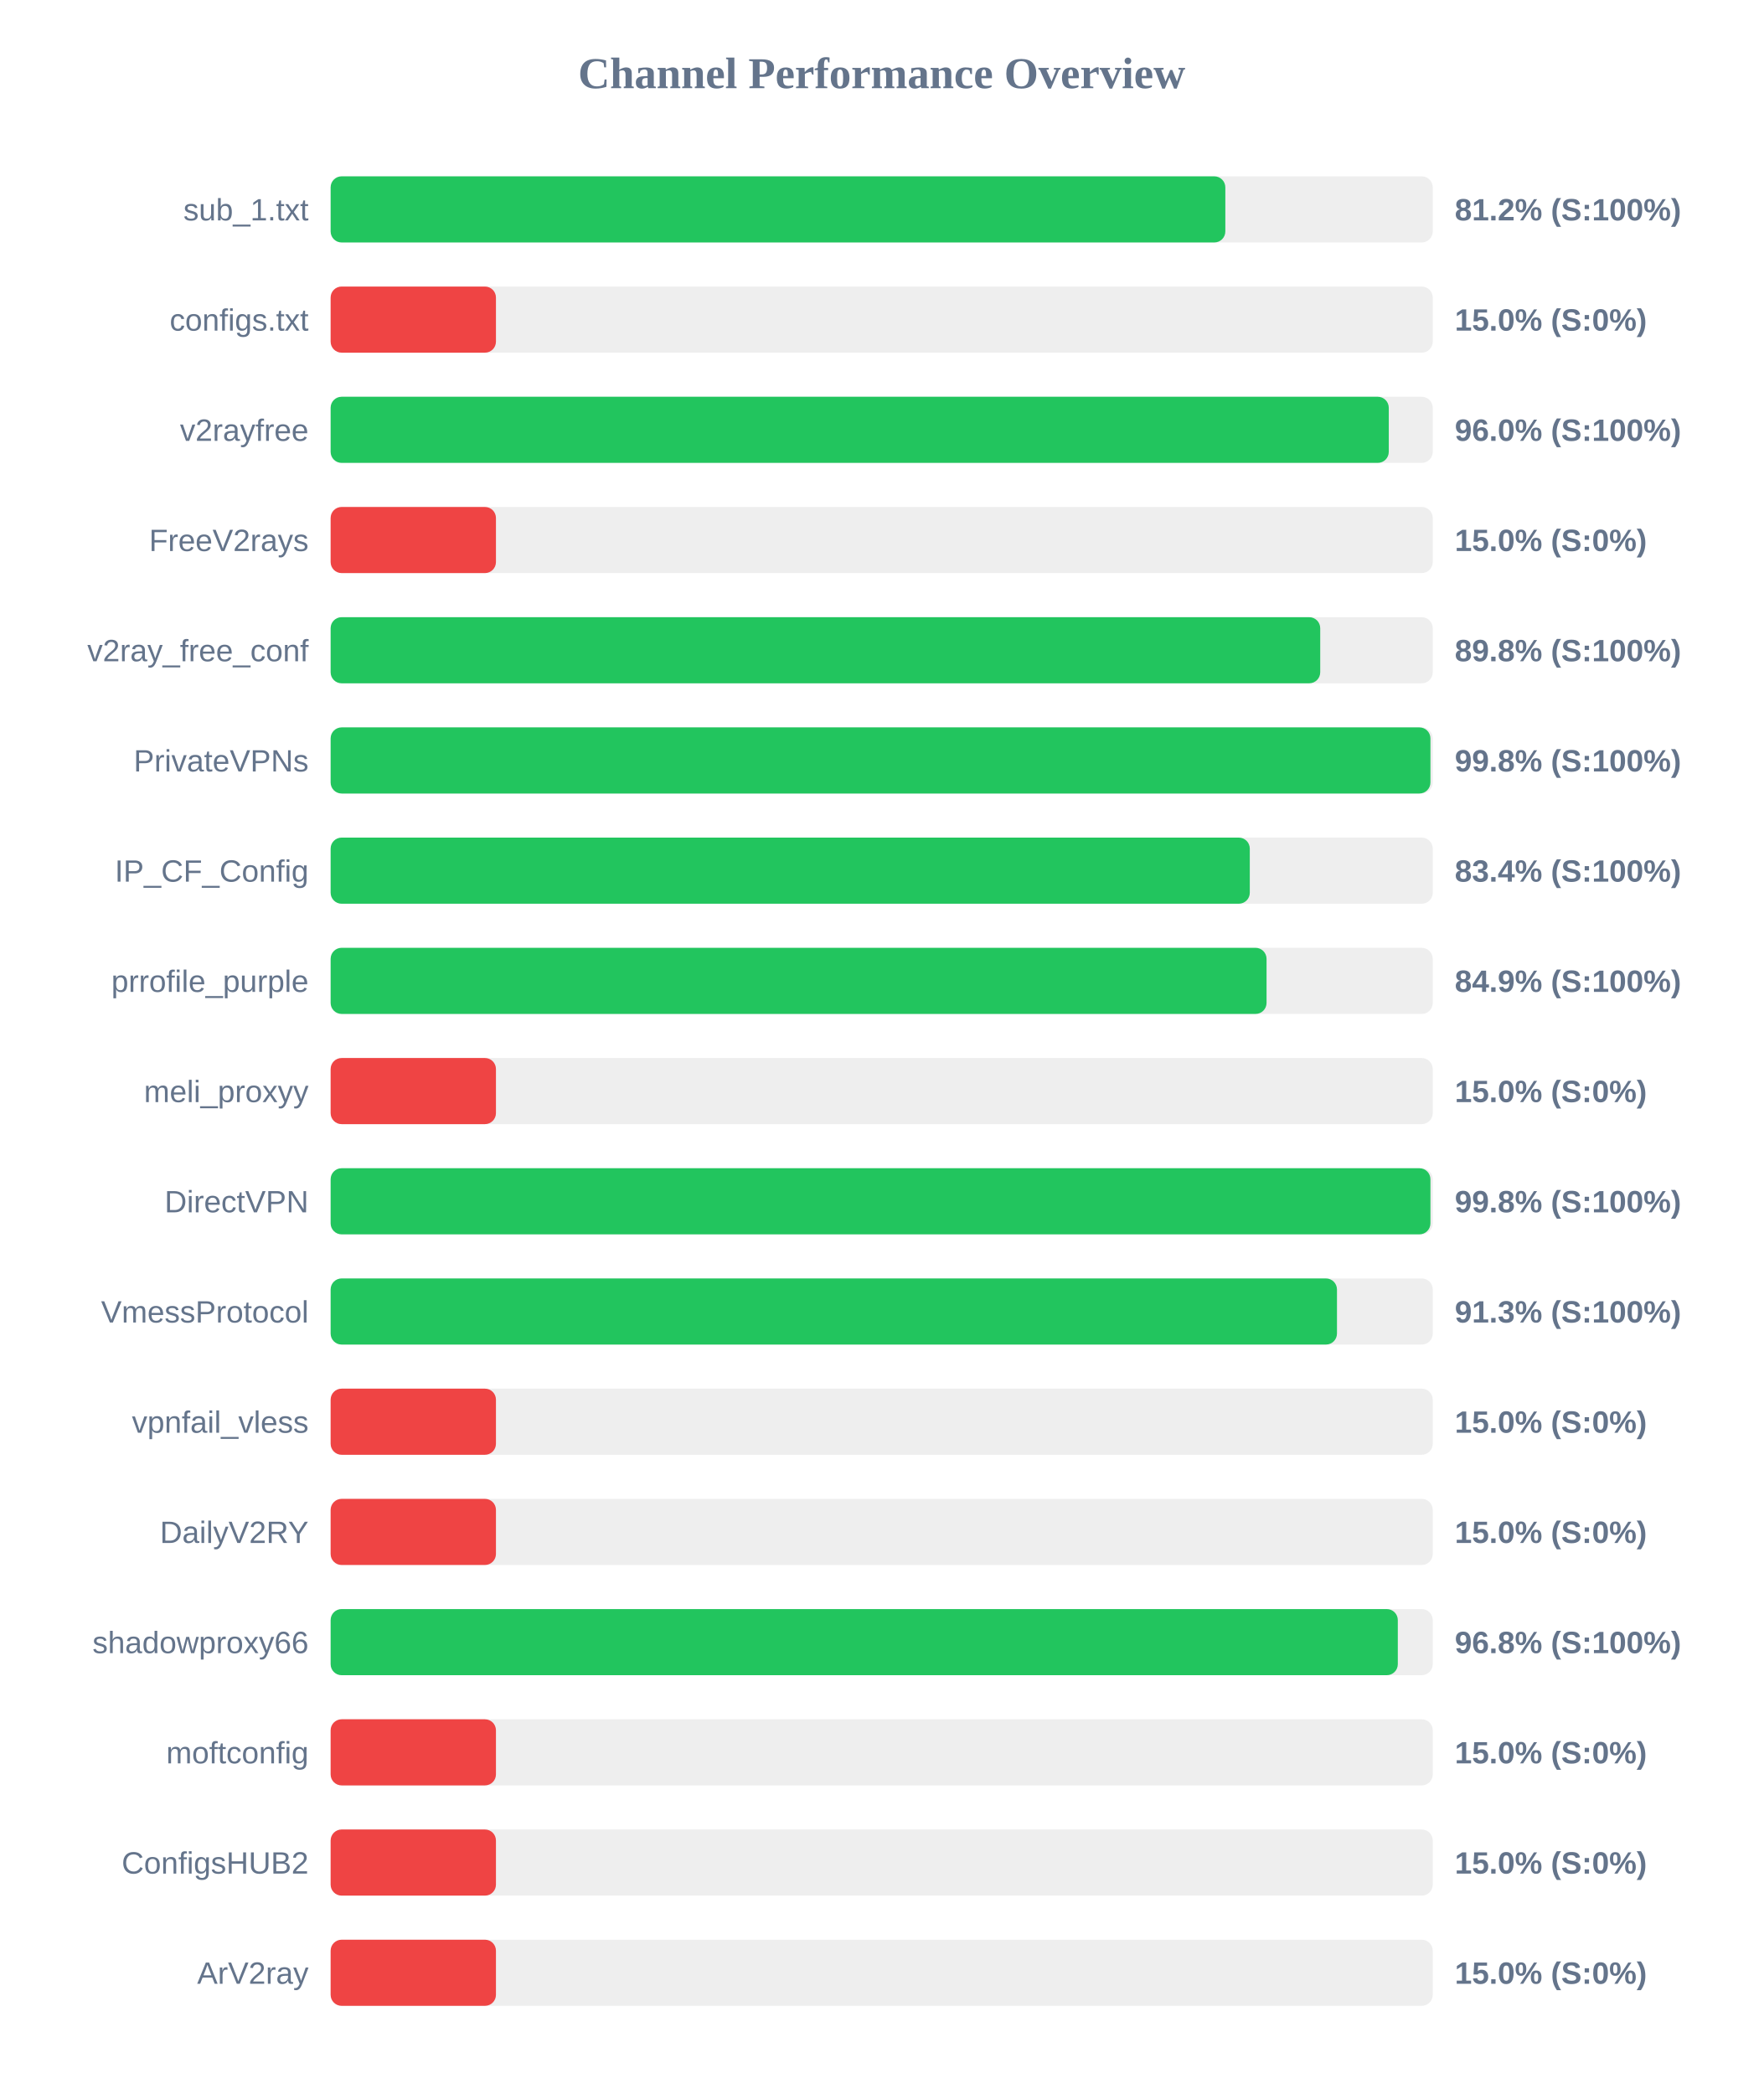
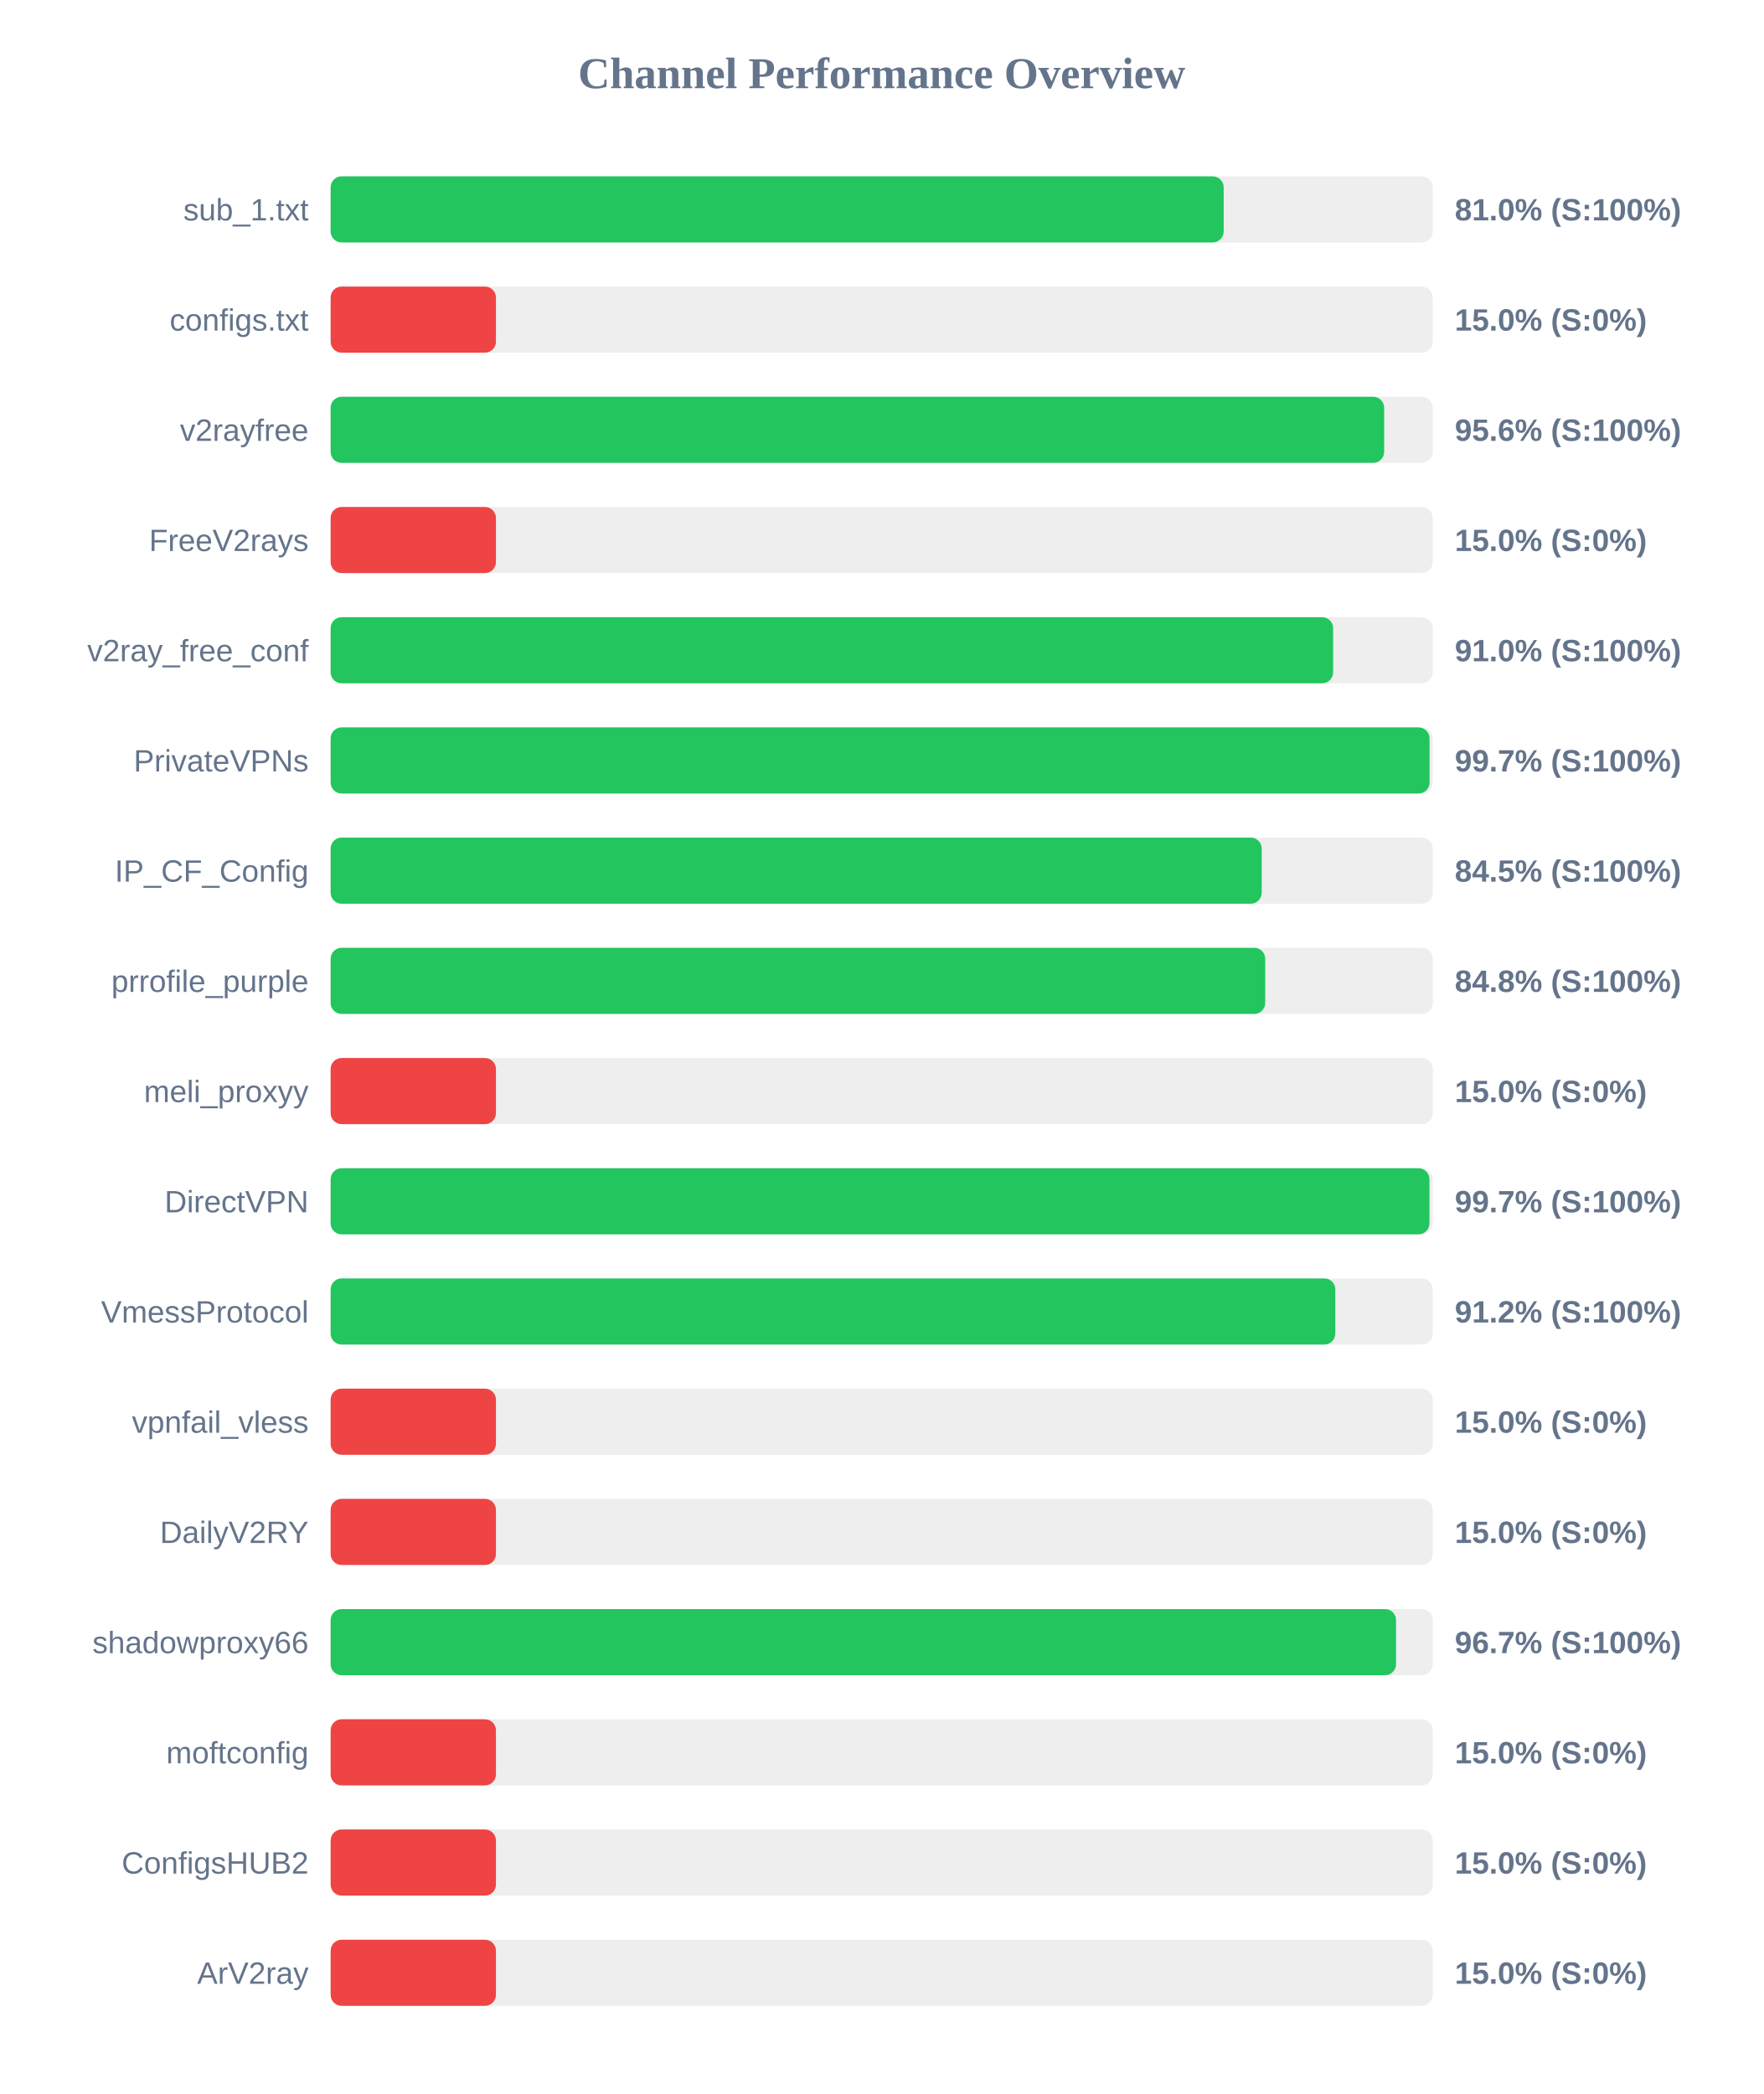
<svg xmlns="http://www.w3.org/2000/svg" width="800" height="950" version="1.1">
  <style>
        .row { font: 14px Arial; fill: #64748b; }
        .score { font: bold 14px Arial; fill: #64748b; }
    </style>
  <text x="400" y="40" text-anchor="middle" font-size="20px" font-weight="bold" fill="#64748b">Channel Performance Overview</text>
  <rect x="150" y="80" width="500" height="30" fill="#eee" rx="5" />
-   <rect x="150" y="80" width="405.9" height="30" fill="#22c55e" rx="5" />
+   <rect x="150" y="80" width="405.15" height="30" fill="#22c55e" rx="5" />
  <text x="140" y="100" text-anchor="end" class="row">sub_1.txt</text>
-   <text x="660" y="100" text-anchor="start" class="score">81.2% (S:100%)</text>
+   <text x="660" y="100" text-anchor="start" class="score">81.0% (S:100%)</text>
  <rect x="150" y="130" width="500" height="30" fill="#eee" rx="5" />
  <rect x="150" y="130" width="75.0" height="30" fill="#ef4444" rx="5" />
  <text x="140" y="150" text-anchor="end" class="row">configs.txt</text>
  <text x="660" y="150" text-anchor="start" class="score">15.0% (S:0%)</text>
  <rect x="150" y="180" width="500" height="30" fill="#eee" rx="5" />
-   <rect x="150" y="180" width="480.05" height="30" fill="#22c55e" rx="5" />
+   <rect x="150" y="180" width="477.95" height="30" fill="#22c55e" rx="5" />
  <text x="140" y="200" text-anchor="end" class="row">v2rayfree</text>
-   <text x="660" y="200" text-anchor="start" class="score">96.0% (S:100%)</text>
+   <text x="660" y="200" text-anchor="start" class="score">95.6% (S:100%)</text>
  <rect x="150" y="230" width="500" height="30" fill="#eee" rx="5" />
  <rect x="150" y="230" width="75.0" height="30" fill="#ef4444" rx="5" />
  <text x="140" y="250" text-anchor="end" class="row">FreeV2rays</text>
  <text x="660" y="250" text-anchor="start" class="score">15.0% (S:0%)</text>
  <rect x="150" y="280" width="500" height="30" fill="#eee" rx="5" />
-   <rect x="150" y="280" width="448.95" height="30" fill="#22c55e" rx="5" />
+   <rect x="150" y="280" width="454.8" height="30" fill="#22c55e" rx="5" />
  <text x="140" y="300" text-anchor="end" class="row">v2ray_free_conf</text>
-   <text x="660" y="300" text-anchor="start" class="score">89.8% (S:100%)</text>
+   <text x="660" y="300" text-anchor="start" class="score">91.0% (S:100%)</text>
  <rect x="150" y="330" width="500" height="30" fill="#eee" rx="5" />
-   <rect x="150" y="330" width="498.95" height="30" fill="#22c55e" rx="5" />
+   <rect x="150" y="330" width="498.55" height="30" fill="#22c55e" rx="5" />
  <text x="140" y="350" text-anchor="end" class="row">PrivateVPNs</text>
-   <text x="660" y="350" text-anchor="start" class="score">99.8% (S:100%)</text>
+   <text x="660" y="350" text-anchor="start" class="score">99.7% (S:100%)</text>
  <rect x="150" y="380" width="500" height="30" fill="#eee" rx="5" />
-   <rect x="150" y="380" width="417.0" height="30" fill="#22c55e" rx="5" />
+   <rect x="150" y="380" width="422.4" height="30" fill="#22c55e" rx="5" />
  <text x="140" y="400" text-anchor="end" class="row">IP_CF_Config</text>
-   <text x="660" y="400" text-anchor="start" class="score">83.4% (S:100%)</text>
+   <text x="660" y="400" text-anchor="start" class="score">84.5% (S:100%)</text>
  <rect x="150" y="430" width="500" height="30" fill="#eee" rx="5" />
-   <rect x="150" y="430" width="424.6" height="30" fill="#22c55e" rx="5" />
+   <rect x="150" y="430" width="424.0" height="30" fill="#22c55e" rx="5" />
  <text x="140" y="450" text-anchor="end" class="row">prrofile_purple</text>
-   <text x="660" y="450" text-anchor="start" class="score">84.9% (S:100%)</text>
+   <text x="660" y="450" text-anchor="start" class="score">84.8% (S:100%)</text>
  <rect x="150" y="480" width="500" height="30" fill="#eee" rx="5" />
  <rect x="150" y="480" width="75.0" height="30" fill="#ef4444" rx="5" />
  <text x="140" y="500" text-anchor="end" class="row">meli_proxyy</text>
  <text x="660" y="500" text-anchor="start" class="score">15.0% (S:0%)</text>
  <rect x="150" y="530" width="500" height="30" fill="#eee" rx="5" />
-   <rect x="150" y="530" width="498.95" height="30" fill="#22c55e" rx="5" />
+   <rect x="150" y="530" width="498.5" height="30" fill="#22c55e" rx="5" />
  <text x="140" y="550" text-anchor="end" class="row">DirectVPN</text>
-   <text x="660" y="550" text-anchor="start" class="score">99.8% (S:100%)</text>
+   <text x="660" y="550" text-anchor="start" class="score">99.7% (S:100%)</text>
  <rect x="150" y="580" width="500" height="30" fill="#eee" rx="5" />
-   <rect x="150" y="580" width="456.55" height="30" fill="#22c55e" rx="5" />
+   <rect x="150" y="580" width="455.8" height="30" fill="#22c55e" rx="5" />
  <text x="140" y="600" text-anchor="end" class="row">VmessProtocol</text>
-   <text x="660" y="600" text-anchor="start" class="score">91.3% (S:100%)</text>
+   <text x="660" y="600" text-anchor="start" class="score">91.2% (S:100%)</text>
  <rect x="150" y="630" width="500" height="30" fill="#eee" rx="5" />
  <rect x="150" y="630" width="75.0" height="30" fill="#ef4444" rx="5" />
  <text x="140" y="650" text-anchor="end" class="row">vpnfail_vless</text>
  <text x="660" y="650" text-anchor="start" class="score">15.0% (S:0%)</text>
  <rect x="150" y="680" width="500" height="30" fill="#eee" rx="5" />
  <rect x="150" y="680" width="75.0" height="30" fill="#ef4444" rx="5" />
  <text x="140" y="700" text-anchor="end" class="row">DailyV2RY</text>
  <text x="660" y="700" text-anchor="start" class="score">15.0% (S:0%)</text>
  <rect x="150" y="730" width="500" height="30" fill="#eee" rx="5" />
-   <rect x="150" y="730" width="484.15" height="30" fill="#22c55e" rx="5" />
+   <rect x="150" y="730" width="483.35" height="30" fill="#22c55e" rx="5" />
  <text x="140" y="750" text-anchor="end" class="row">shadowproxy66</text>
-   <text x="660" y="750" text-anchor="start" class="score">96.8% (S:100%)</text>
+   <text x="660" y="750" text-anchor="start" class="score">96.7% (S:100%)</text>
  <rect x="150" y="780" width="500" height="30" fill="#eee" rx="5" />
  <rect x="150" y="780" width="75.0" height="30" fill="#ef4444" rx="5" />
  <text x="140" y="800" text-anchor="end" class="row">moftconfig</text>
  <text x="660" y="800" text-anchor="start" class="score">15.0% (S:0%)</text>
  <rect x="150" y="830" width="500" height="30" fill="#eee" rx="5" />
  <rect x="150" y="830" width="75.0" height="30" fill="#ef4444" rx="5" />
  <text x="140" y="850" text-anchor="end" class="row">ConfigsHUB2</text>
  <text x="660" y="850" text-anchor="start" class="score">15.0% (S:0%)</text>
  <rect x="150" y="880" width="500" height="30" fill="#eee" rx="5" />
  <rect x="150" y="880" width="75.0" height="30" fill="#ef4444" rx="5" />
  <text x="140" y="900" text-anchor="end" class="row">ArV2ray</text>
  <text x="660" y="900" text-anchor="start" class="score">15.0% (S:0%)</text>
</svg>
